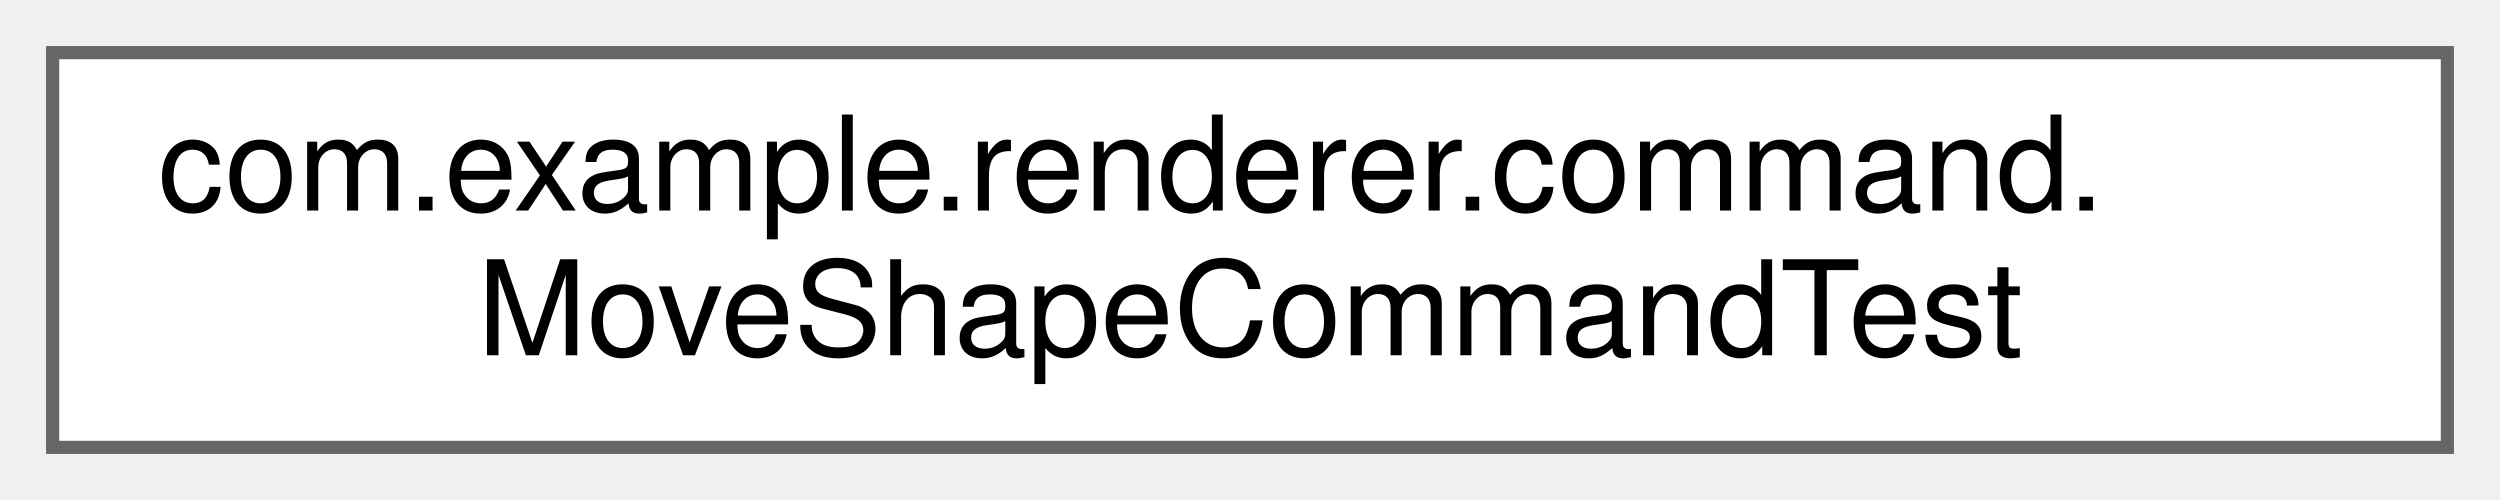
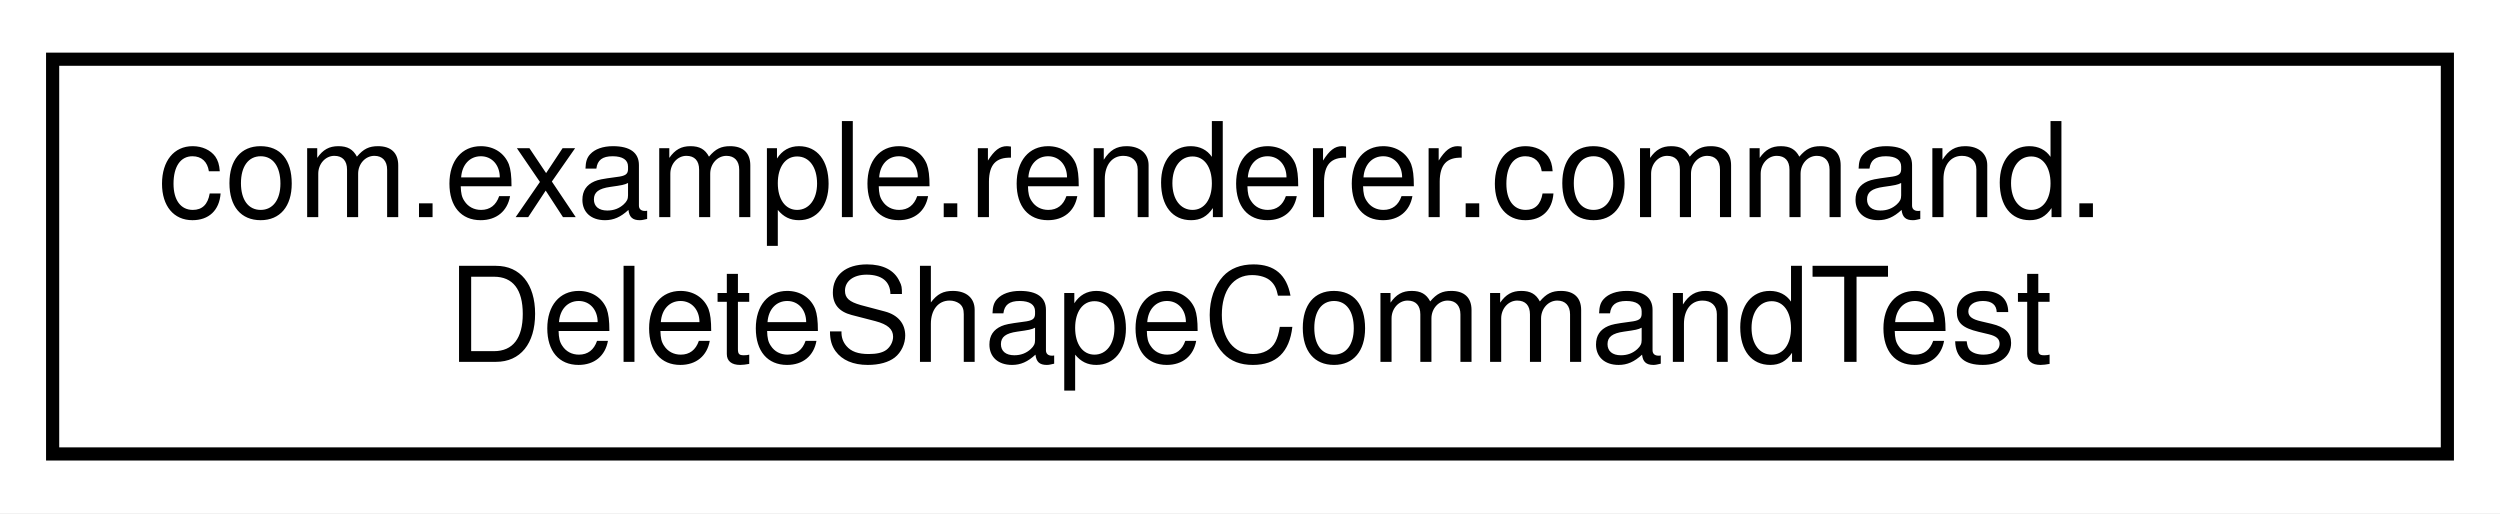
- <svg xmlns="http://www.w3.org/2000/svg" xmlns:xlink="http://www.w3.org/1999/xlink" width="190pt" height="38pt" viewBox="0.00 0.00 190.00 38.00">
-   <g id="graph0" class="graph" transform="scale(1 1) rotate(0) translate(4 34)">
-     <g id="Node000000" class="node">
-       <g id="a_Node000000">
-         <a xlink:href="classcom_1_1example_1_1renderer_1_1command_1_1MoveShapeCommandTest.html" target="_top" xlink:title=" ">
-           <polygon fill="white" stroke="#666666" points="182,-30 0,-30 0,0 182,0 182,-30" />
-           <text text-anchor="start" x="8" y="-18" font-family="Helvetica,sans-Serif" font-size="10.00">com.example.renderer.command.</text>
-           <text text-anchor="middle" x="91" y="-7" font-family="Helvetica,sans-Serif" font-size="10.00">MoveShapeCommandTest</text>
+ <svg xmlns="http://www.w3.org/2000/svg" xmlns:xlink="http://www.w3.org/1999/xlink" width="190pt" height="39pt" viewBox="0.00 0.00 190.00 39.00">
+   <g id="graph0" class="graph" transform="scale(1 1) rotate(0) translate(4 35)">
+     <polygon fill="white" stroke="transparent" points="-4,4 -4,-35 186,-35 186,4 -4,4" />
+     <g id="node1" class="node">
+       <g id="a_node1">
+         <a xlink:href="classcom_1_1example_1_1renderer_1_1command_1_1DeleteShapeCommandTest.html" target="_top" xlink:title=" ">
+           <polygon fill="white" stroke="black" points="0,-0.5 0,-30.5 182,-30.5 182,-0.5 0,-0.5" />
+           <text text-anchor="start" x="8" y="-18.5" font-family="Helvetica,sans-Serif" font-size="10.00">com.example.renderer.command.</text>
+           <text text-anchor="middle" x="91" y="-7.5" font-family="Helvetica,sans-Serif" font-size="10.00">DeleteShapeCommandTest</text>
        </a>
      </g>
    </g>
  </g>
</svg>
